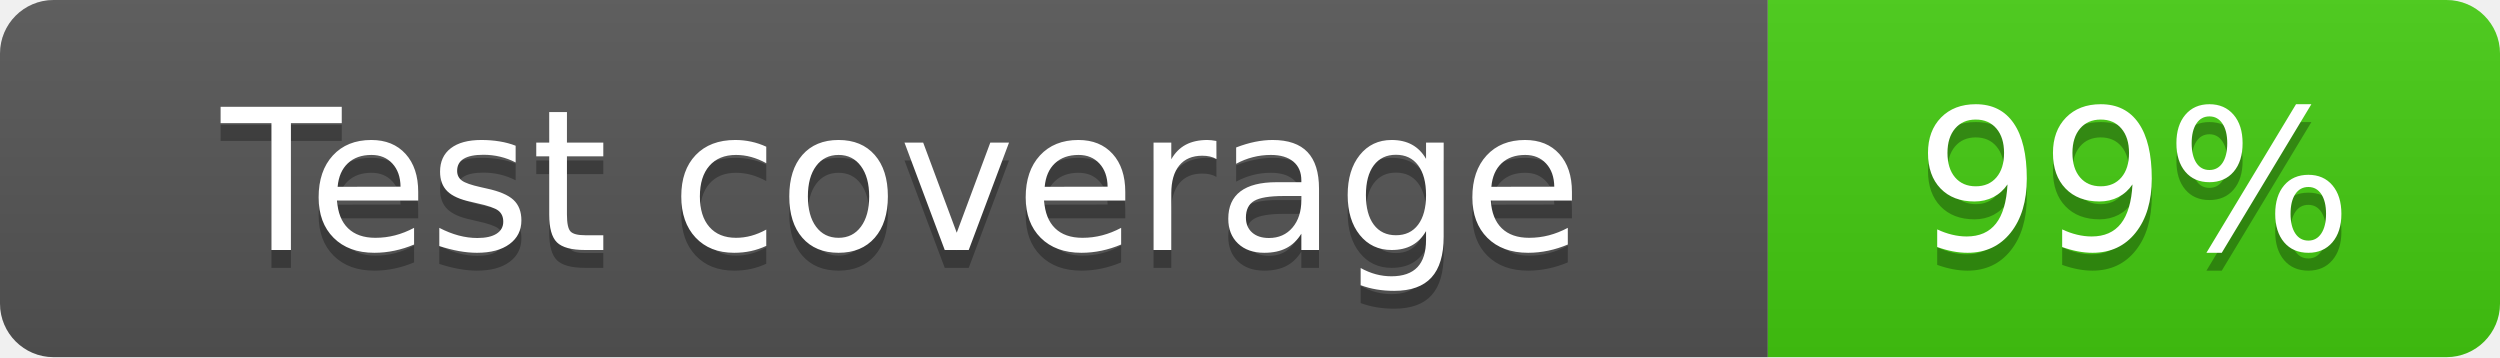
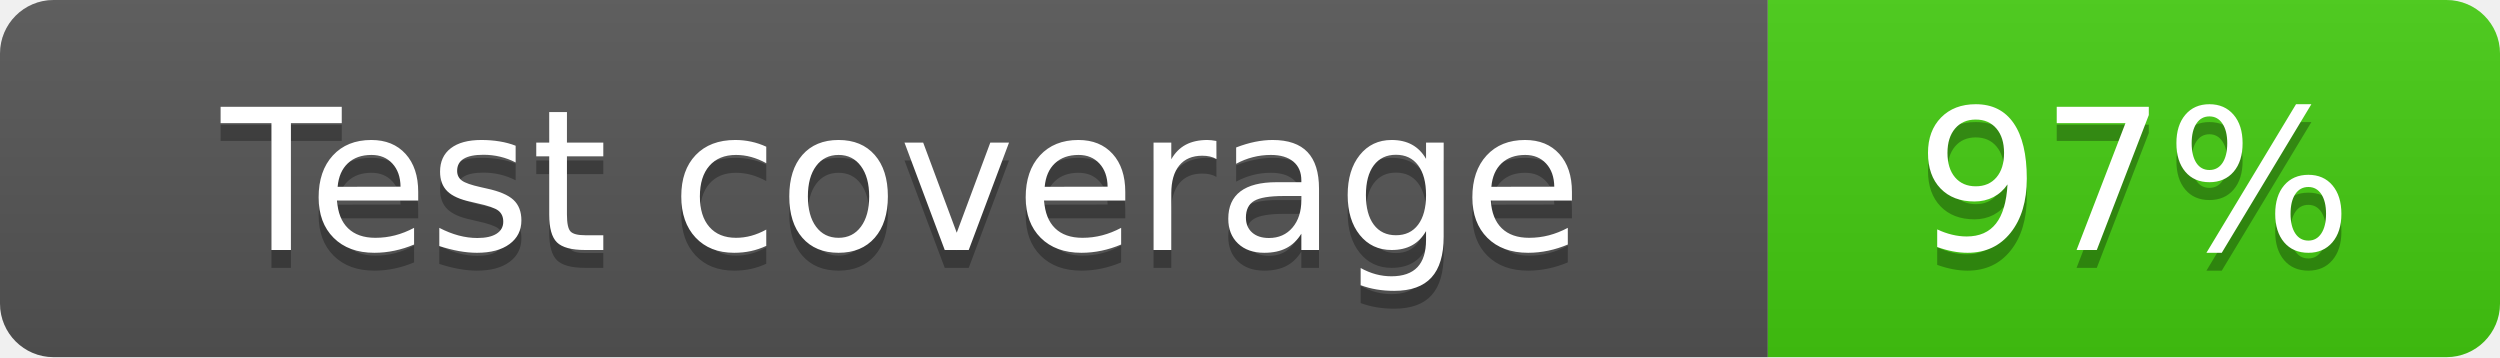
<svg xmlns="http://www.w3.org/2000/svg" width="140" height="20">
  <linearGradient id="b" x2="0" y2="100%">
    <stop offset="0" stop-color="#bbb" stop-opacity=".1" />
    <stop offset="1" stop-opacity=".1" />
  </linearGradient>
  <clipPath id="a">
    <rect width="140" height="20" rx="3" fill="#fff" />
  </clipPath>
  <g clip-path="url(#a)">
    <path fill="#555" d="M0 0h99v20H0z" />
    <path fill="#4c1" d="M99 0h41v20H99z" />
    <path fill="url(#b)" d="M0 0h140v20H0z" />
  </g>
  <g fill="#fff" text-anchor="middle" font-family="DejaVu Sans,Verdana,Geneva,sans-serif" font-size="110">
    <text x="505" y="150" fill="#010101" fill-opacity=".3" transform="scale(.1)" textLength="890">Test coverage</text>
    <text x="505" y="140" transform="scale(.1)" textLength="890">Test coverage</text>
-     <text x="1195" y="150" fill="#010101" fill-opacity=".3" transform="scale(.1)" textLength="310">99%</text>
-     <text x="1195" y="140" transform="scale(.1)" textLength="310">99%</text>
+     <text x="1195" y="150" fill="#010101" fill-opacity=".3" transform="scale(.1)" textLength="310">97%</text>
+     <text x="1195" y="140" transform="scale(.1)" textLength="310">97%</text>
  </g>
</svg>
